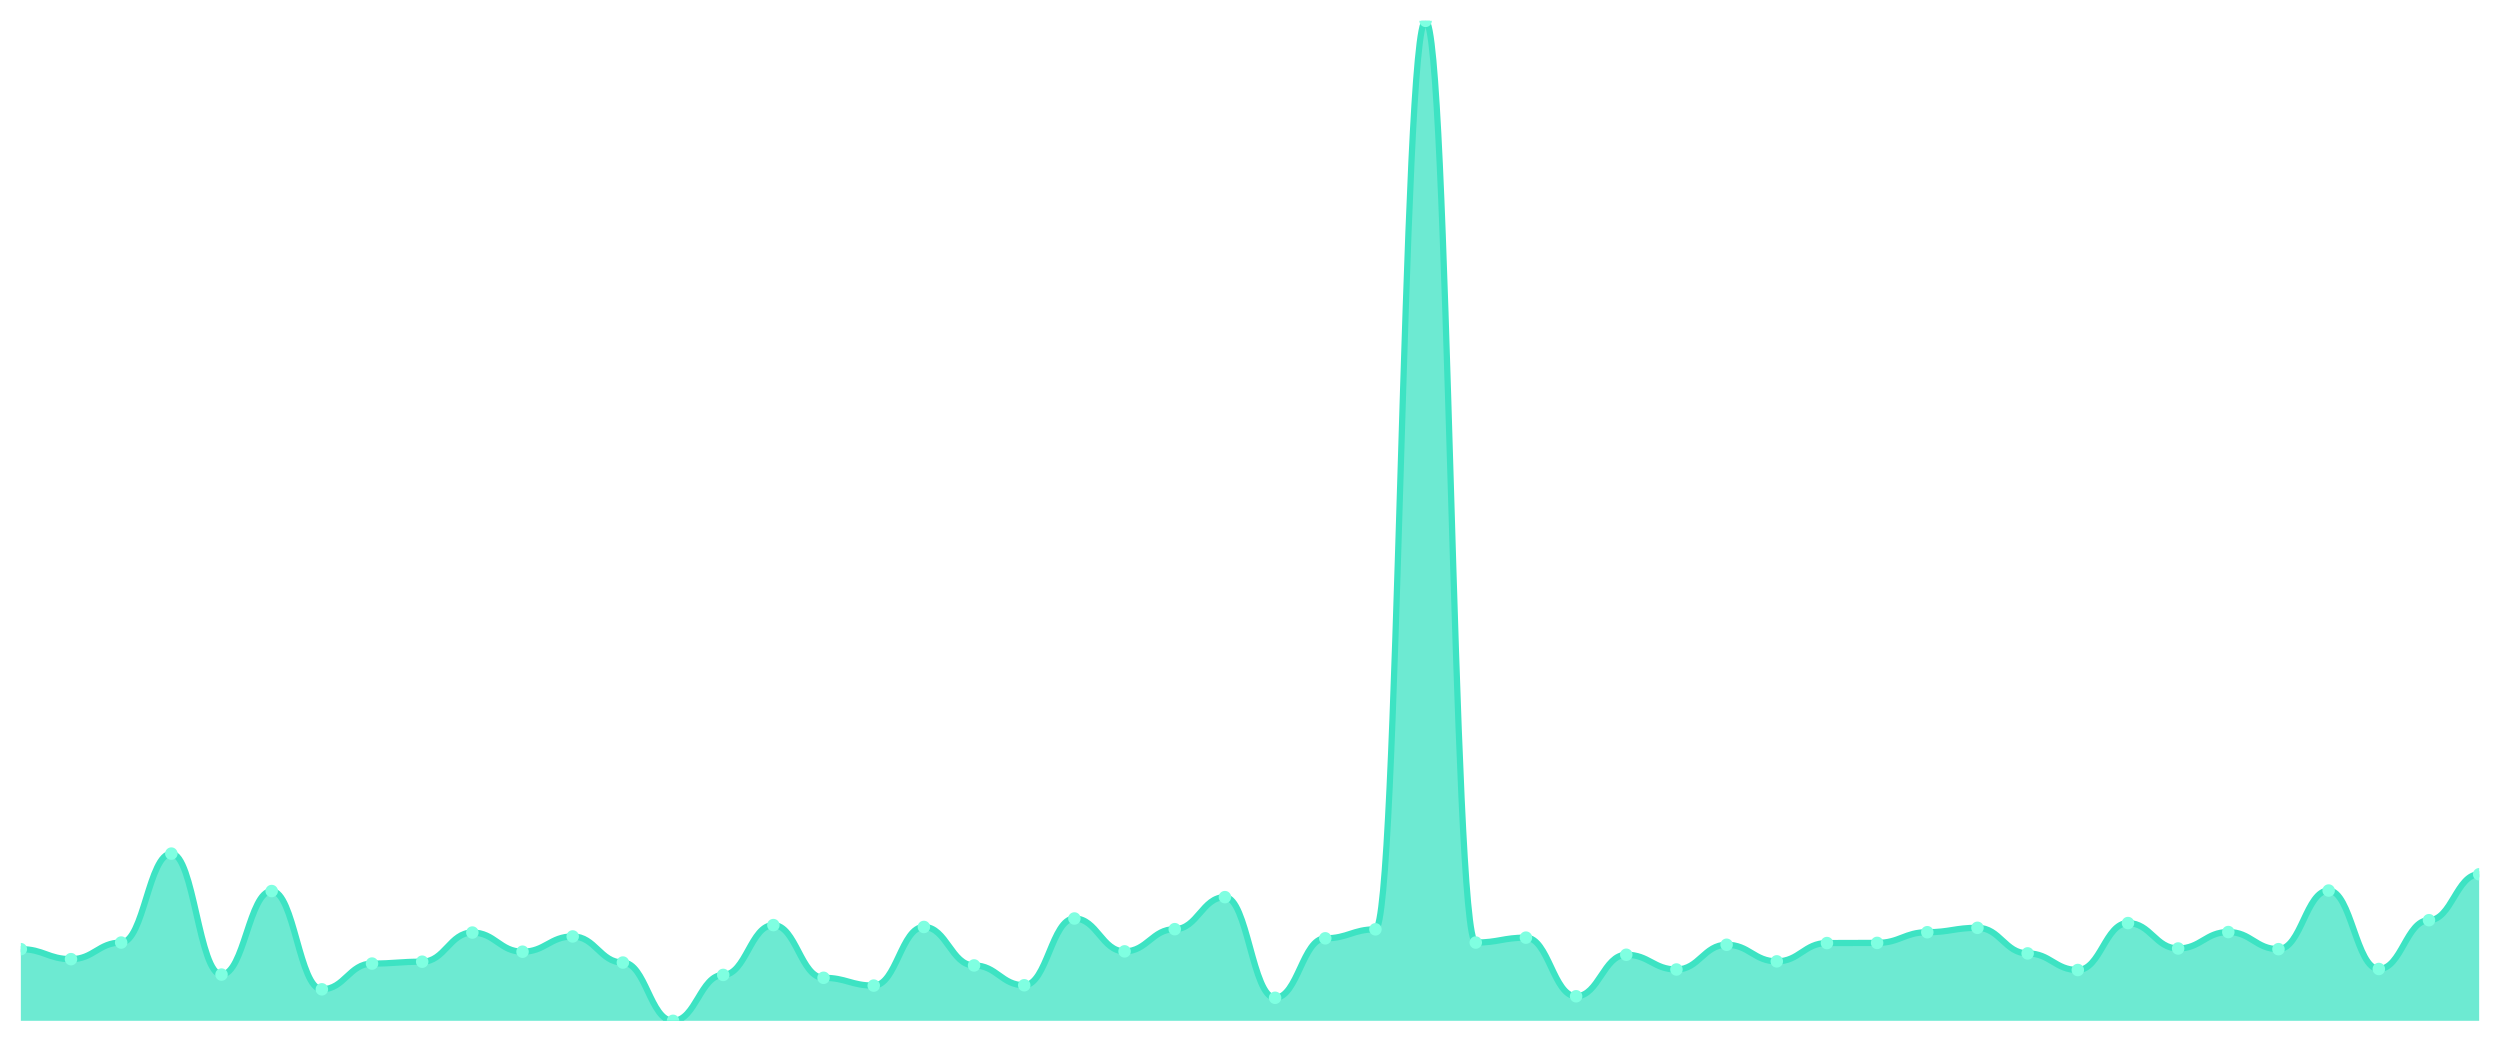
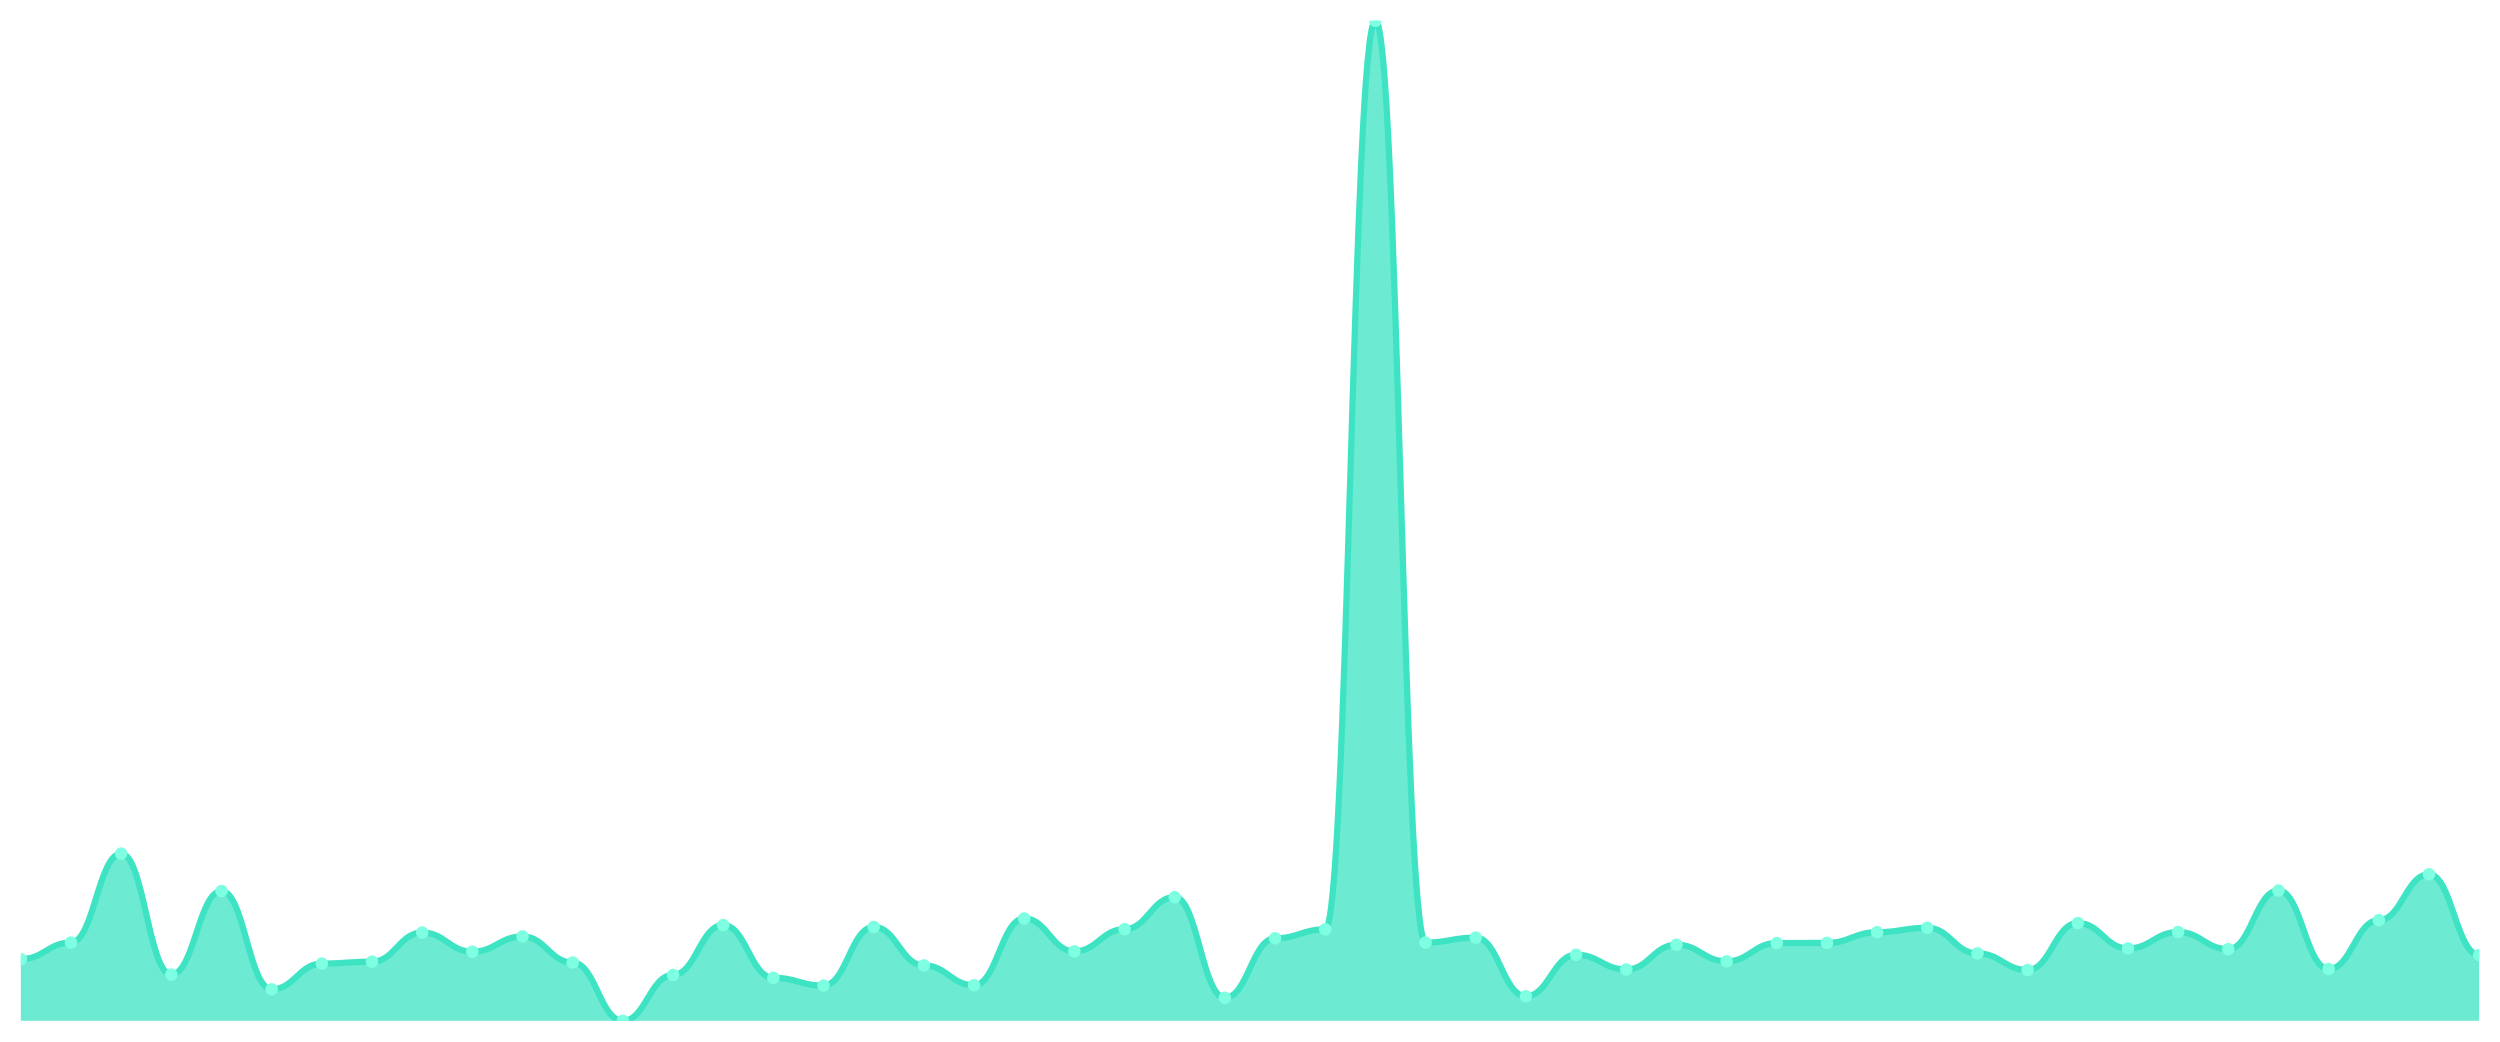
<svg xmlns="http://www.w3.org/2000/svg" viewBox="0 0 1200 500" width="1200" height="500">
  <defs>
    <clipPath id="c">
      <rect x="10" y="10" width="1180" height="480" />
    </clipPath>
  </defs>
  <rect width="1200" height="500" fill="none" />
  <g clip-path="url(#c)">
-     <path d="M 10,490 L 10,455.598 C 20.837,455.598 23.245,460.396 34.082,460.396 C 44.918,460.396 47.327,452.426 58.163,452.426 C 69,452.426 71.408,409.729 82.245,409.729 C 93.082,409.729 95.49,467.797 106.327,467.797 C 117.163,467.797 119.571,427.702 130.408,427.702 C 141.245,427.702 143.653,474.873 154.49,474.873 C 165.327,474.873 167.735,462.511 178.571,462.511 C 189.408,462.511 191.816,461.616 202.653,461.616 C 213.49,461.616 215.898,447.628 226.735,447.628 C 237.571,447.628 239.98,456.818 250.816,456.818 C 261.653,456.818 264.061,449.498 274.898,449.498 C 285.735,449.498 288.143,462.023 298.98,462.023 C 309.816,462.023 312.224,490 323.061,490 C 333.898,490 336.306,467.96 347.143,467.96 C 357.98,467.96 360.388,444.049 371.224,444.049 C 382.061,444.049 384.469,469.343 395.306,469.343 C 406.143,469.343 408.551,473.084 419.388,473.084 C 430.224,473.084 432.633,444.944 443.469,444.944 C 454.306,444.944 456.714,463.406 467.551,463.406 C 478.388,463.406 480.796,472.921 491.633,472.921 C 502.469,472.921 504.878,440.878 515.714,440.878 C 526.551,440.878 528.959,456.655 539.796,456.655 C 550.633,456.655 553.041,446.001 563.878,446.001 C 574.714,446.001 577.122,430.63 587.959,430.63 C 598.796,430.63 601.204,478.939 612.041,478.939 C 622.878,478.939 625.286,450.393 636.122,450.393 C 646.959,450.393 649.367,446.083 660.204,446.083 C 671.041,446.083 673.449,10 684.286,10 C 695.122,10 697.531,452.426 708.367,452.426 C 719.204,452.426 721.612,450.068 732.449,450.068 C 743.286,450.068 745.694,478.207 756.531,478.207 C 767.367,478.207 769.776,458.282 780.612,458.282 C 791.449,458.282 793.857,465.358 804.694,465.358 C 815.531,465.358 817.939,453.484 828.776,453.484 C 839.612,453.484 842.02,461.454 852.857,461.454 C 863.694,461.454 866.102,452.67 876.939,452.67 C 887.776,452.67 890.184,452.589 901.02,452.589 C 911.857,452.589 914.265,447.465 925.102,447.465 C 935.939,447.465 938.347,445.351 949.184,445.351 C 960.02,445.351 962.429,457.631 973.265,457.631 C 984.102,457.631 986.51,465.601 997.347,465.601 C 1008.184,465.601 1010.592,443.074 1021.429,443.074 C 1032.265,443.074 1034.673,455.273 1045.51,455.273 C 1056.347,455.273 1058.755,447.384 1069.592,447.384 C 1080.429,447.384 1082.837,455.598 1093.673,455.598 C 1104.51,455.598 1106.918,427.458 1117.755,427.458 C 1128.592,427.458 1131,465.114 1141.837,465.114 C 1152.673,465.114 1155.082,441.691 1165.918,441.691 C 1176.755,441.691 1179.163,419.651 1190,419.651 L 1190,490 Z" fill="rgba(61,227,195,0.75)" />
-     <path d="M 10,455.598 C 20.837,455.598 23.245,460.396 34.082,460.396 C 44.918,460.396 47.327,452.426 58.163,452.426 C 69,452.426 71.408,409.729 82.245,409.729 C 93.082,409.729 95.49,467.797 106.327,467.797 C 117.163,467.797 119.571,427.702 130.408,427.702 C 141.245,427.702 143.653,474.873 154.49,474.873 C 165.327,474.873 167.735,462.511 178.571,462.511 C 189.408,462.511 191.816,461.616 202.653,461.616 C 213.49,461.616 215.898,447.628 226.735,447.628 C 237.571,447.628 239.98,456.818 250.816,456.818 C 261.653,456.818 264.061,449.498 274.898,449.498 C 285.735,449.498 288.143,462.023 298.98,462.023 C 309.816,462.023 312.224,490 323.061,490 C 333.898,490 336.306,467.96 347.143,467.96 C 357.98,467.96 360.388,444.049 371.224,444.049 C 382.061,444.049 384.469,469.343 395.306,469.343 C 406.143,469.343 408.551,473.084 419.388,473.084 C 430.224,473.084 432.633,444.944 443.469,444.944 C 454.306,444.944 456.714,463.406 467.551,463.406 C 478.388,463.406 480.796,472.921 491.633,472.921 C 502.469,472.921 504.878,440.878 515.714,440.878 C 526.551,440.878 528.959,456.655 539.796,456.655 C 550.633,456.655 553.041,446.001 563.878,446.001 C 574.714,446.001 577.122,430.63 587.959,430.63 C 598.796,430.63 601.204,478.939 612.041,478.939 C 622.878,478.939 625.286,450.393 636.122,450.393 C 646.959,450.393 649.367,446.083 660.204,446.083 C 671.041,446.083 673.449,10 684.286,10 C 695.122,10 697.531,452.426 708.367,452.426 C 719.204,452.426 721.612,450.068 732.449,450.068 C 743.286,450.068 745.694,478.207 756.531,478.207 C 767.367,478.207 769.776,458.282 780.612,458.282 C 791.449,458.282 793.857,465.358 804.694,465.358 C 815.531,465.358 817.939,453.484 828.776,453.484 C 839.612,453.484 842.02,461.454 852.857,461.454 C 863.694,461.454 866.102,452.67 876.939,452.67 C 887.776,452.67 890.184,452.589 901.02,452.589 C 911.857,452.589 914.265,447.465 925.102,447.465 C 935.939,447.465 938.347,445.351 949.184,445.351 C 960.02,445.351 962.429,457.631 973.265,457.631 C 984.102,457.631 986.51,465.601 997.347,465.601 C 1008.184,465.601 1010.592,443.074 1021.429,443.074 C 1032.265,443.074 1034.673,455.273 1045.51,455.273 C 1056.347,455.273 1058.755,447.384 1069.592,447.384 C 1080.429,447.384 1082.837,455.598 1093.673,455.598 C 1104.51,455.598 1106.918,427.458 1117.755,427.458 C 1128.592,427.458 1131,465.114 1141.837,465.114 C 1152.673,465.114 1155.082,441.691 1165.918,441.691 C 1176.755,441.691 1179.163,419.651 1190,419.651" fill="none" stroke="#3de3c3" stroke-width="3" stroke-linecap="round" stroke-linejoin="round" />
-     <circle cx="10" cy="455.598" r="3" fill="#7fffe1" />
-     <circle cx="34.082" cy="460.396" r="3" fill="#7fffe1" />
-     <circle cx="58.163" cy="452.426" r="3" fill="#7fffe1" />
-     <circle cx="82.245" cy="409.729" r="3" fill="#7fffe1" />
-     <circle cx="106.327" cy="467.797" r="3" fill="#7fffe1" />
-     <circle cx="130.408" cy="427.702" r="3" fill="#7fffe1" />
-     <circle cx="154.49" cy="474.873" r="3" fill="#7fffe1" />
-     <circle cx="178.571" cy="462.511" r="3" fill="#7fffe1" />
-     <circle cx="202.653" cy="461.616" r="3" fill="#7fffe1" />
-     <circle cx="226.735" cy="447.628" r="3" fill="#7fffe1" />
-     <circle cx="250.816" cy="456.818" r="3" fill="#7fffe1" />
-     <circle cx="274.898" cy="449.498" r="3" fill="#7fffe1" />
-     <circle cx="298.98" cy="462.023" r="3" fill="#7fffe1" />
-     <circle cx="323.061" cy="490" r="3" fill="#7fffe1" />
-     <circle cx="347.143" cy="467.96" r="3" fill="#7fffe1" />
-     <circle cx="371.224" cy="444.049" r="3" fill="#7fffe1" />
-     <circle cx="395.306" cy="469.343" r="3" fill="#7fffe1" />
-     <circle cx="419.388" cy="473.084" r="3" fill="#7fffe1" />
-     <circle cx="443.469" cy="444.944" r="3" fill="#7fffe1" />
-     <circle cx="467.551" cy="463.406" r="3" fill="#7fffe1" />
-     <circle cx="491.633" cy="472.921" r="3" fill="#7fffe1" />
-     <circle cx="515.714" cy="440.878" r="3" fill="#7fffe1" />
-     <circle cx="539.796" cy="456.655" r="3" fill="#7fffe1" />
-     <circle cx="563.878" cy="446.001" r="3" fill="#7fffe1" />
-     <circle cx="587.959" cy="430.63" r="3" fill="#7fffe1" />
-     <circle cx="612.041" cy="478.939" r="3" fill="#7fffe1" />
-     <circle cx="636.122" cy="450.393" r="3" fill="#7fffe1" />
-     <circle cx="660.204" cy="446.083" r="3" fill="#7fffe1" />
-     <circle cx="684.286" cy="10" r="3" fill="#7fffe1" />
-     <circle cx="708.367" cy="452.426" r="3" fill="#7fffe1" />
-     <circle cx="732.449" cy="450.068" r="3" fill="#7fffe1" />
-     <circle cx="756.531" cy="478.207" r="3" fill="#7fffe1" />
-     <circle cx="780.612" cy="458.282" r="3" fill="#7fffe1" />
-     <circle cx="804.694" cy="465.358" r="3" fill="#7fffe1" />
-     <circle cx="828.776" cy="453.484" r="3" fill="#7fffe1" />
-     <circle cx="852.857" cy="461.454" r="3" fill="#7fffe1" />
-     <circle cx="876.939" cy="452.67" r="3" fill="#7fffe1" />
-     <circle cx="901.02" cy="452.589" r="3" fill="#7fffe1" />
-     <circle cx="925.102" cy="447.465" r="3" fill="#7fffe1" />
-     <circle cx="949.184" cy="445.351" r="3" fill="#7fffe1" />
-     <circle cx="973.265" cy="457.631" r="3" fill="#7fffe1" />
-     <circle cx="997.347" cy="465.601" r="3" fill="#7fffe1" />
-     <circle cx="1021.429" cy="443.074" r="3" fill="#7fffe1" />
-     <circle cx="1045.51" cy="455.273" r="3" fill="#7fffe1" />
-     <circle cx="1069.592" cy="447.384" r="3" fill="#7fffe1" />
-     <circle cx="1093.673" cy="455.598" r="3" fill="#7fffe1" />
-     <circle cx="1117.755" cy="427.458" r="3" fill="#7fffe1" />
-     <circle cx="1141.837" cy="465.114" r="3" fill="#7fffe1" />
-     <circle cx="1165.918" cy="441.691" r="3" fill="#7fffe1" />
-     <circle cx="1190" cy="419.651" r="3" fill="#7fffe1" />
+     <path d="M 10,490 L 10,460.396 C 20.837,460.396 23.245,452.426 34.082,452.426 C 44.918,452.426 47.327,409.729 58.163,409.729 C 69,409.729 71.408,467.797 82.245,467.797 C 93.082,467.797 95.49,427.702 106.327,427.702 C 117.163,427.702 119.571,474.873 130.408,474.873 C 141.245,474.873 143.653,462.511 154.49,462.511 C 165.327,462.511 167.735,461.616 178.571,461.616 C 189.408,461.616 191.816,447.628 202.653,447.628 C 213.49,447.628 215.898,456.818 226.735,456.818 C 237.571,456.818 239.98,449.498 250.816,449.498 C 261.653,449.498 264.061,462.023 274.898,462.023 C 285.735,462.023 288.143,490 298.98,490 C 309.816,490 312.224,467.96 323.061,467.96 C 333.898,467.96 336.306,444.049 347.143,444.049 C 357.98,444.049 360.388,469.343 371.224,469.343 C 382.061,469.343 384.469,473.084 395.306,473.084 C 406.143,473.084 408.551,444.944 419.388,444.944 C 430.224,444.944 432.633,463.406 443.469,463.406 C 454.306,463.406 456.714,472.921 467.551,472.921 C 478.388,472.921 480.796,440.878 491.633,440.878 C 502.469,440.878 504.878,456.655 515.714,456.655 C 526.551,456.655 528.959,446.001 539.796,446.001 C 550.633,446.001 553.041,430.63 563.878,430.63 C 574.714,430.63 577.122,478.939 587.959,478.939 C 598.796,478.939 601.204,450.393 612.041,450.393 C 622.878,450.393 625.286,446.083 636.122,446.083 C 646.959,446.083 649.367,10 660.204,10 C 671.041,10 673.449,452.426 684.286,452.426 C 695.122,452.426 697.531,450.068 708.367,450.068 C 719.204,450.068 721.612,478.207 732.449,478.207 C 743.286,478.207 745.694,458.282 756.531,458.282 C 767.367,458.282 769.776,465.358 780.612,465.358 C 791.449,465.358 793.857,453.484 804.694,453.484 C 815.531,453.484 817.939,461.454 828.776,461.454 C 839.612,461.454 842.02,452.67 852.857,452.67 C 863.694,452.67 866.102,452.589 876.939,452.589 C 887.776,452.589 890.184,447.465 901.02,447.465 C 911.857,447.465 914.265,445.351 925.102,445.351 C 935.939,445.351 938.347,457.631 949.184,457.631 C 960.02,457.631 962.429,465.601 973.265,465.601 C 984.102,465.601 986.51,443.074 997.347,443.074 C 1008.184,443.074 1010.592,455.273 1021.429,455.273 C 1032.265,455.273 1034.673,447.384 1045.51,447.384 C 1056.347,447.384 1058.755,455.598 1069.592,455.598 C 1080.429,455.598 1082.837,427.458 1093.673,427.458 C 1104.51,427.458 1106.918,465.114 1117.755,465.114 C 1128.592,465.114 1131,441.691 1141.837,441.691 C 1152.673,441.691 1155.082,419.651 1165.918,419.651 C 1176.755,419.651 1179.163,458.363 1190,458.363 L 1190,490 Z" fill="rgba(61,227,195,0.75)" />
+     <path d="M 10,460.396 C 20.837,460.396 23.245,452.426 34.082,452.426 C 44.918,452.426 47.327,409.729 58.163,409.729 C 69,409.729 71.408,467.797 82.245,467.797 C 93.082,467.797 95.49,427.702 106.327,427.702 C 117.163,427.702 119.571,474.873 130.408,474.873 C 141.245,474.873 143.653,462.511 154.49,462.511 C 165.327,462.511 167.735,461.616 178.571,461.616 C 189.408,461.616 191.816,447.628 202.653,447.628 C 213.49,447.628 215.898,456.818 226.735,456.818 C 237.571,456.818 239.98,449.498 250.816,449.498 C 261.653,449.498 264.061,462.023 274.898,462.023 C 285.735,462.023 288.143,490 298.98,490 C 309.816,490 312.224,467.96 323.061,467.96 C 333.898,467.96 336.306,444.049 347.143,444.049 C 357.98,444.049 360.388,469.343 371.224,469.343 C 382.061,469.343 384.469,473.084 395.306,473.084 C 406.143,473.084 408.551,444.944 419.388,444.944 C 430.224,444.944 432.633,463.406 443.469,463.406 C 454.306,463.406 456.714,472.921 467.551,472.921 C 478.388,472.921 480.796,440.878 491.633,440.878 C 502.469,440.878 504.878,456.655 515.714,456.655 C 526.551,456.655 528.959,446.001 539.796,446.001 C 550.633,446.001 553.041,430.63 563.878,430.63 C 574.714,430.63 577.122,478.939 587.959,478.939 C 598.796,478.939 601.204,450.393 612.041,450.393 C 622.878,450.393 625.286,446.083 636.122,446.083 C 646.959,446.083 649.367,10 660.204,10 C 671.041,10 673.449,452.426 684.286,452.426 C 695.122,452.426 697.531,450.068 708.367,450.068 C 719.204,450.068 721.612,478.207 732.449,478.207 C 743.286,478.207 745.694,458.282 756.531,458.282 C 767.367,458.282 769.776,465.358 780.612,465.358 C 791.449,465.358 793.857,453.484 804.694,453.484 C 815.531,453.484 817.939,461.454 828.776,461.454 C 839.612,461.454 842.02,452.67 852.857,452.67 C 863.694,452.67 866.102,452.589 876.939,452.589 C 887.776,452.589 890.184,447.465 901.02,447.465 C 911.857,447.465 914.265,445.351 925.102,445.351 C 935.939,445.351 938.347,457.631 949.184,457.631 C 960.02,457.631 962.429,465.601 973.265,465.601 C 984.102,465.601 986.51,443.074 997.347,443.074 C 1008.184,443.074 1010.592,455.273 1021.429,455.273 C 1032.265,455.273 1034.673,447.384 1045.51,447.384 C 1056.347,447.384 1058.755,455.598 1069.592,455.598 C 1080.429,455.598 1082.837,427.458 1093.673,427.458 C 1104.51,427.458 1106.918,465.114 1117.755,465.114 C 1128.592,465.114 1131,441.691 1141.837,441.691 C 1152.673,441.691 1155.082,419.651 1165.918,419.651 C 1176.755,419.651 1179.163,458.363 1190,458.363" fill="none" stroke="#3de3c3" stroke-width="3" stroke-linecap="round" stroke-linejoin="round" />
+     <circle cx="10" cy="460.396" r="3" fill="#7fffe1" />
+     <circle cx="34.082" cy="452.426" r="3" fill="#7fffe1" />
+     <circle cx="58.163" cy="409.729" r="3" fill="#7fffe1" />
+     <circle cx="82.245" cy="467.797" r="3" fill="#7fffe1" />
+     <circle cx="106.327" cy="427.702" r="3" fill="#7fffe1" />
+     <circle cx="130.408" cy="474.873" r="3" fill="#7fffe1" />
+     <circle cx="154.49" cy="462.511" r="3" fill="#7fffe1" />
+     <circle cx="178.571" cy="461.616" r="3" fill="#7fffe1" />
+     <circle cx="202.653" cy="447.628" r="3" fill="#7fffe1" />
+     <circle cx="226.735" cy="456.818" r="3" fill="#7fffe1" />
+     <circle cx="250.816" cy="449.498" r="3" fill="#7fffe1" />
+     <circle cx="274.898" cy="462.023" r="3" fill="#7fffe1" />
+     <circle cx="298.98" cy="490" r="3" fill="#7fffe1" />
+     <circle cx="323.061" cy="467.96" r="3" fill="#7fffe1" />
+     <circle cx="347.143" cy="444.049" r="3" fill="#7fffe1" />
+     <circle cx="371.224" cy="469.343" r="3" fill="#7fffe1" />
+     <circle cx="395.306" cy="473.084" r="3" fill="#7fffe1" />
+     <circle cx="419.388" cy="444.944" r="3" fill="#7fffe1" />
+     <circle cx="443.469" cy="463.406" r="3" fill="#7fffe1" />
+     <circle cx="467.551" cy="472.921" r="3" fill="#7fffe1" />
+     <circle cx="491.633" cy="440.878" r="3" fill="#7fffe1" />
+     <circle cx="515.714" cy="456.655" r="3" fill="#7fffe1" />
+     <circle cx="539.796" cy="446.001" r="3" fill="#7fffe1" />
+     <circle cx="563.878" cy="430.63" r="3" fill="#7fffe1" />
+     <circle cx="587.959" cy="478.939" r="3" fill="#7fffe1" />
+     <circle cx="612.041" cy="450.393" r="3" fill="#7fffe1" />
+     <circle cx="636.122" cy="446.083" r="3" fill="#7fffe1" />
+     <circle cx="660.204" cy="10" r="3" fill="#7fffe1" />
+     <circle cx="684.286" cy="452.426" r="3" fill="#7fffe1" />
+     <circle cx="708.367" cy="450.068" r="3" fill="#7fffe1" />
+     <circle cx="732.449" cy="478.207" r="3" fill="#7fffe1" />
+     <circle cx="756.531" cy="458.282" r="3" fill="#7fffe1" />
+     <circle cx="780.612" cy="465.358" r="3" fill="#7fffe1" />
+     <circle cx="804.694" cy="453.484" r="3" fill="#7fffe1" />
+     <circle cx="828.776" cy="461.454" r="3" fill="#7fffe1" />
+     <circle cx="852.857" cy="452.67" r="3" fill="#7fffe1" />
+     <circle cx="876.939" cy="452.589" r="3" fill="#7fffe1" />
+     <circle cx="901.02" cy="447.465" r="3" fill="#7fffe1" />
+     <circle cx="925.102" cy="445.351" r="3" fill="#7fffe1" />
+     <circle cx="949.184" cy="457.631" r="3" fill="#7fffe1" />
+     <circle cx="973.265" cy="465.601" r="3" fill="#7fffe1" />
+     <circle cx="997.347" cy="443.074" r="3" fill="#7fffe1" />
+     <circle cx="1021.429" cy="455.273" r="3" fill="#7fffe1" />
+     <circle cx="1045.51" cy="447.384" r="3" fill="#7fffe1" />
+     <circle cx="1069.592" cy="455.598" r="3" fill="#7fffe1" />
+     <circle cx="1093.673" cy="427.458" r="3" fill="#7fffe1" />
+     <circle cx="1117.755" cy="465.114" r="3" fill="#7fffe1" />
+     <circle cx="1141.837" cy="441.691" r="3" fill="#7fffe1" />
+     <circle cx="1165.918" cy="419.651" r="3" fill="#7fffe1" />
+     <circle cx="1190" cy="458.363" r="3" fill="#7fffe1" />
  </g>
</svg>
